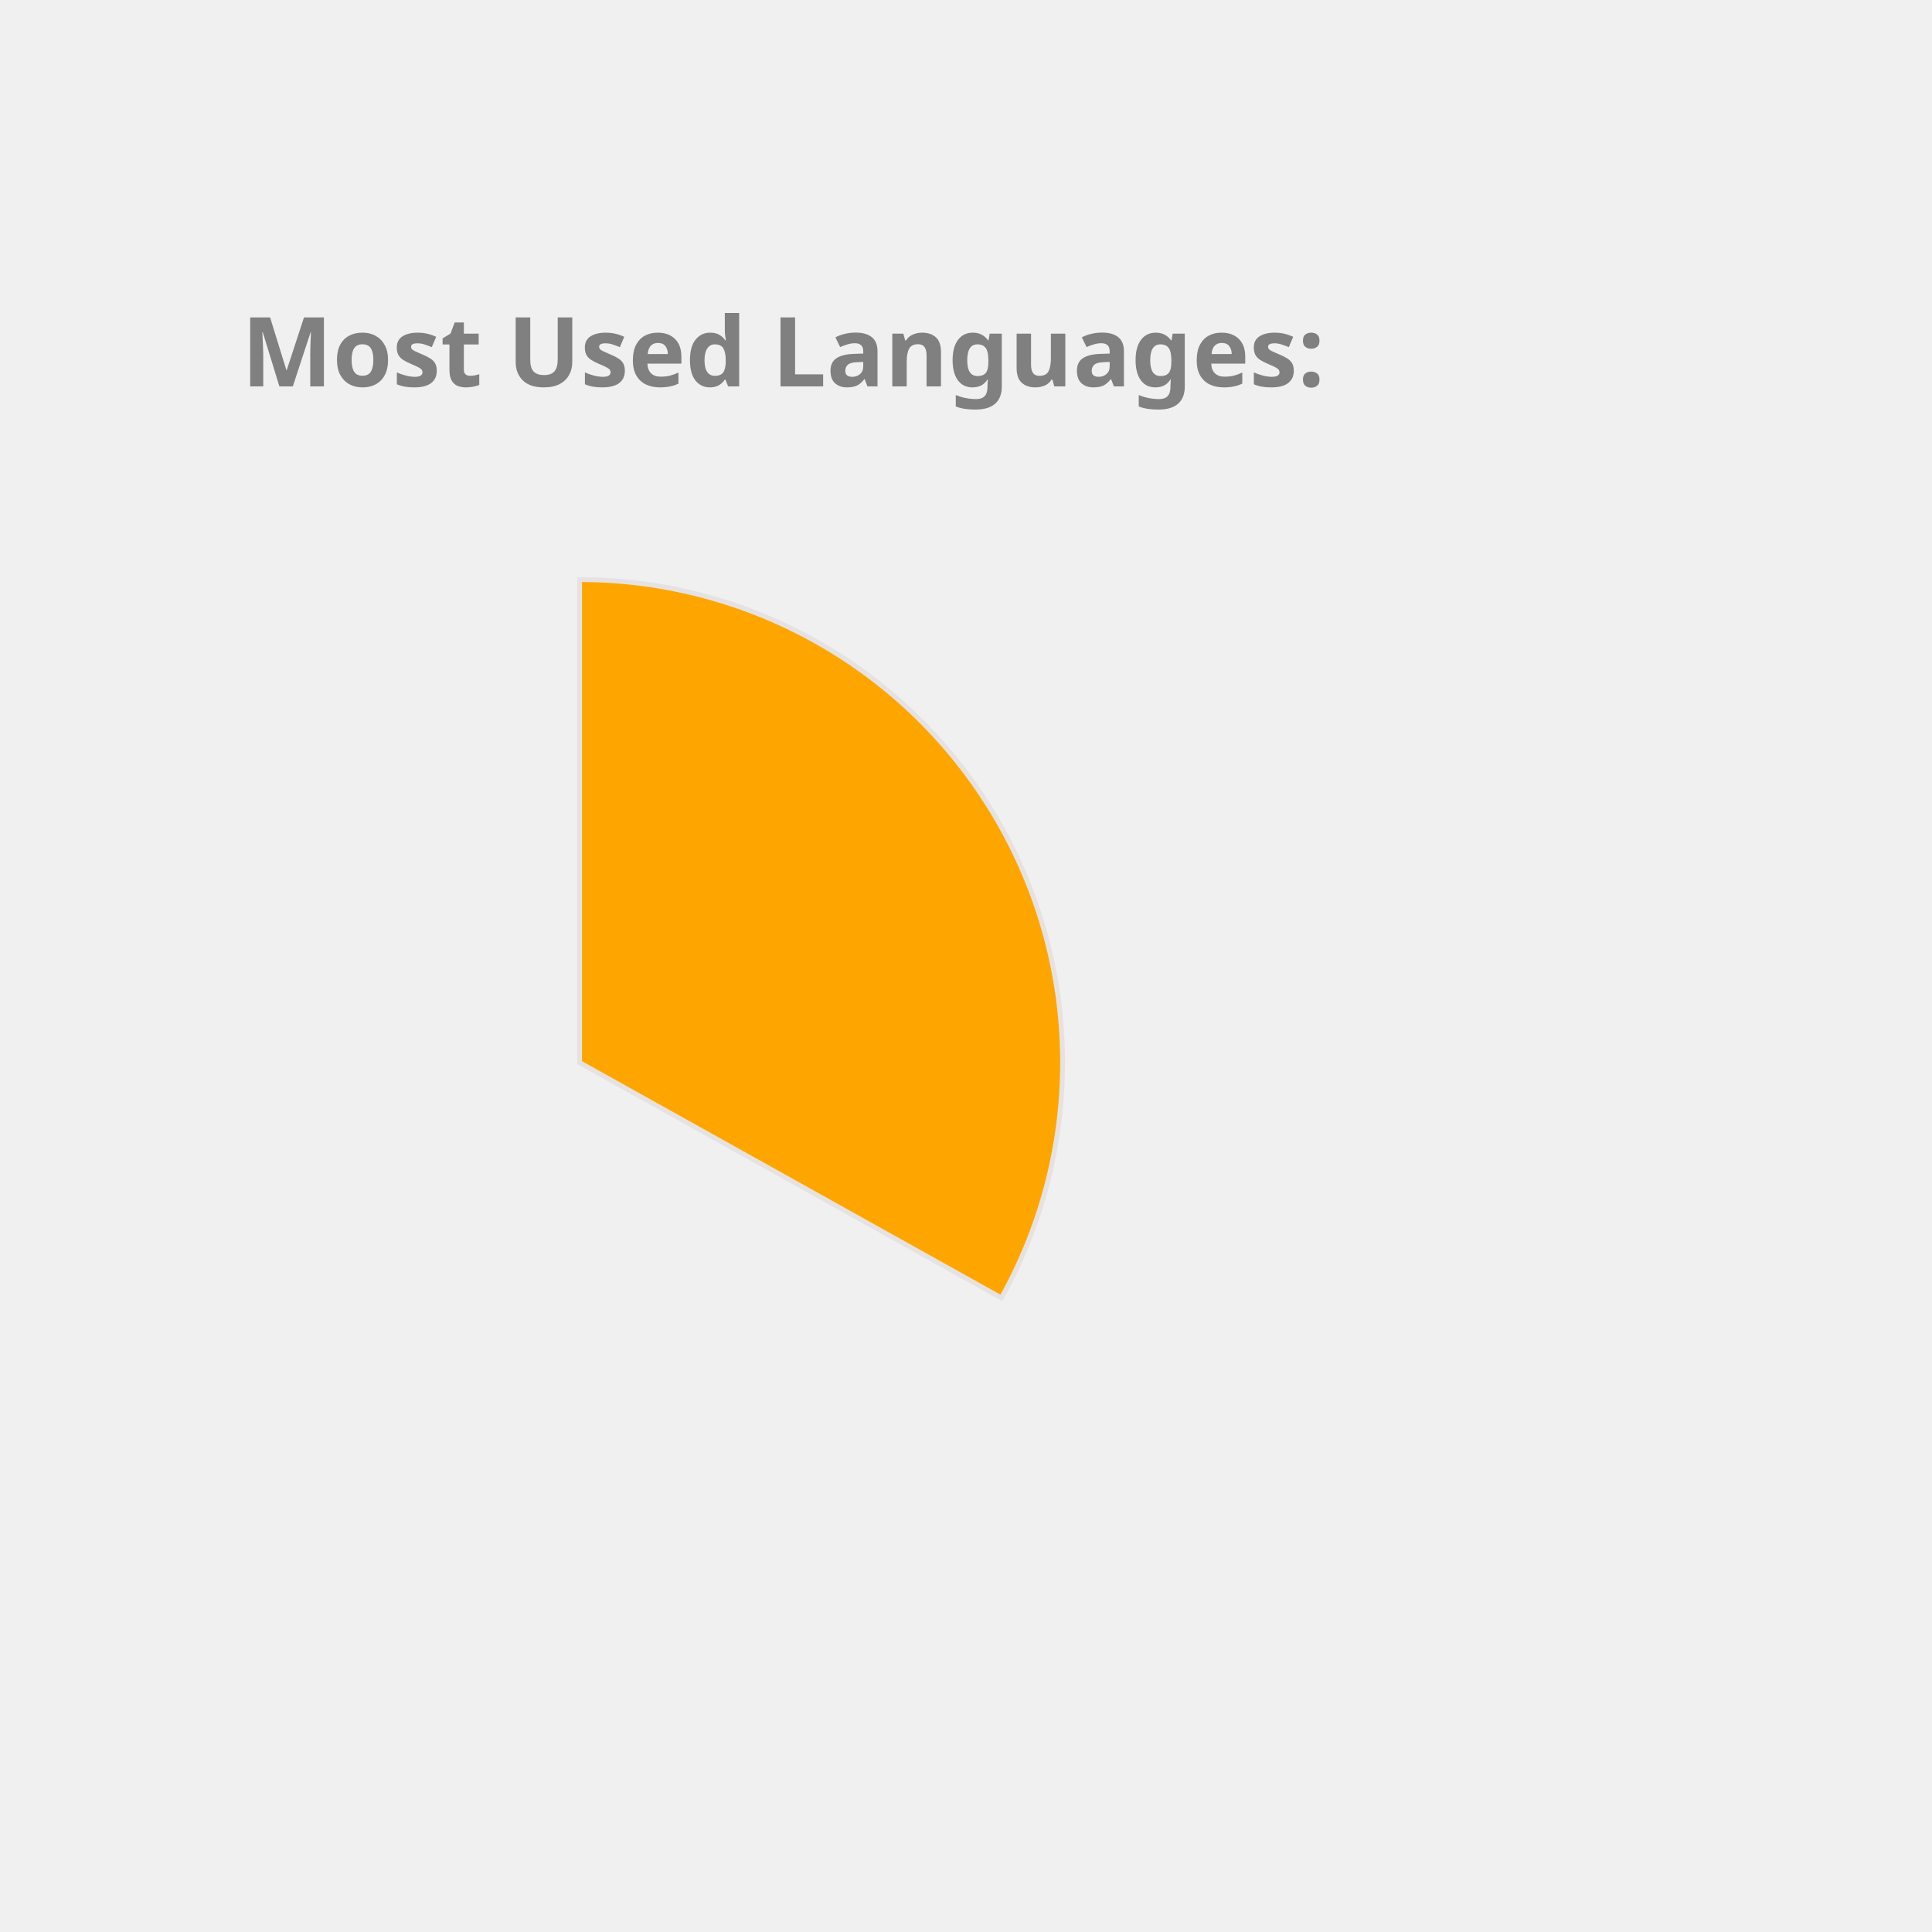
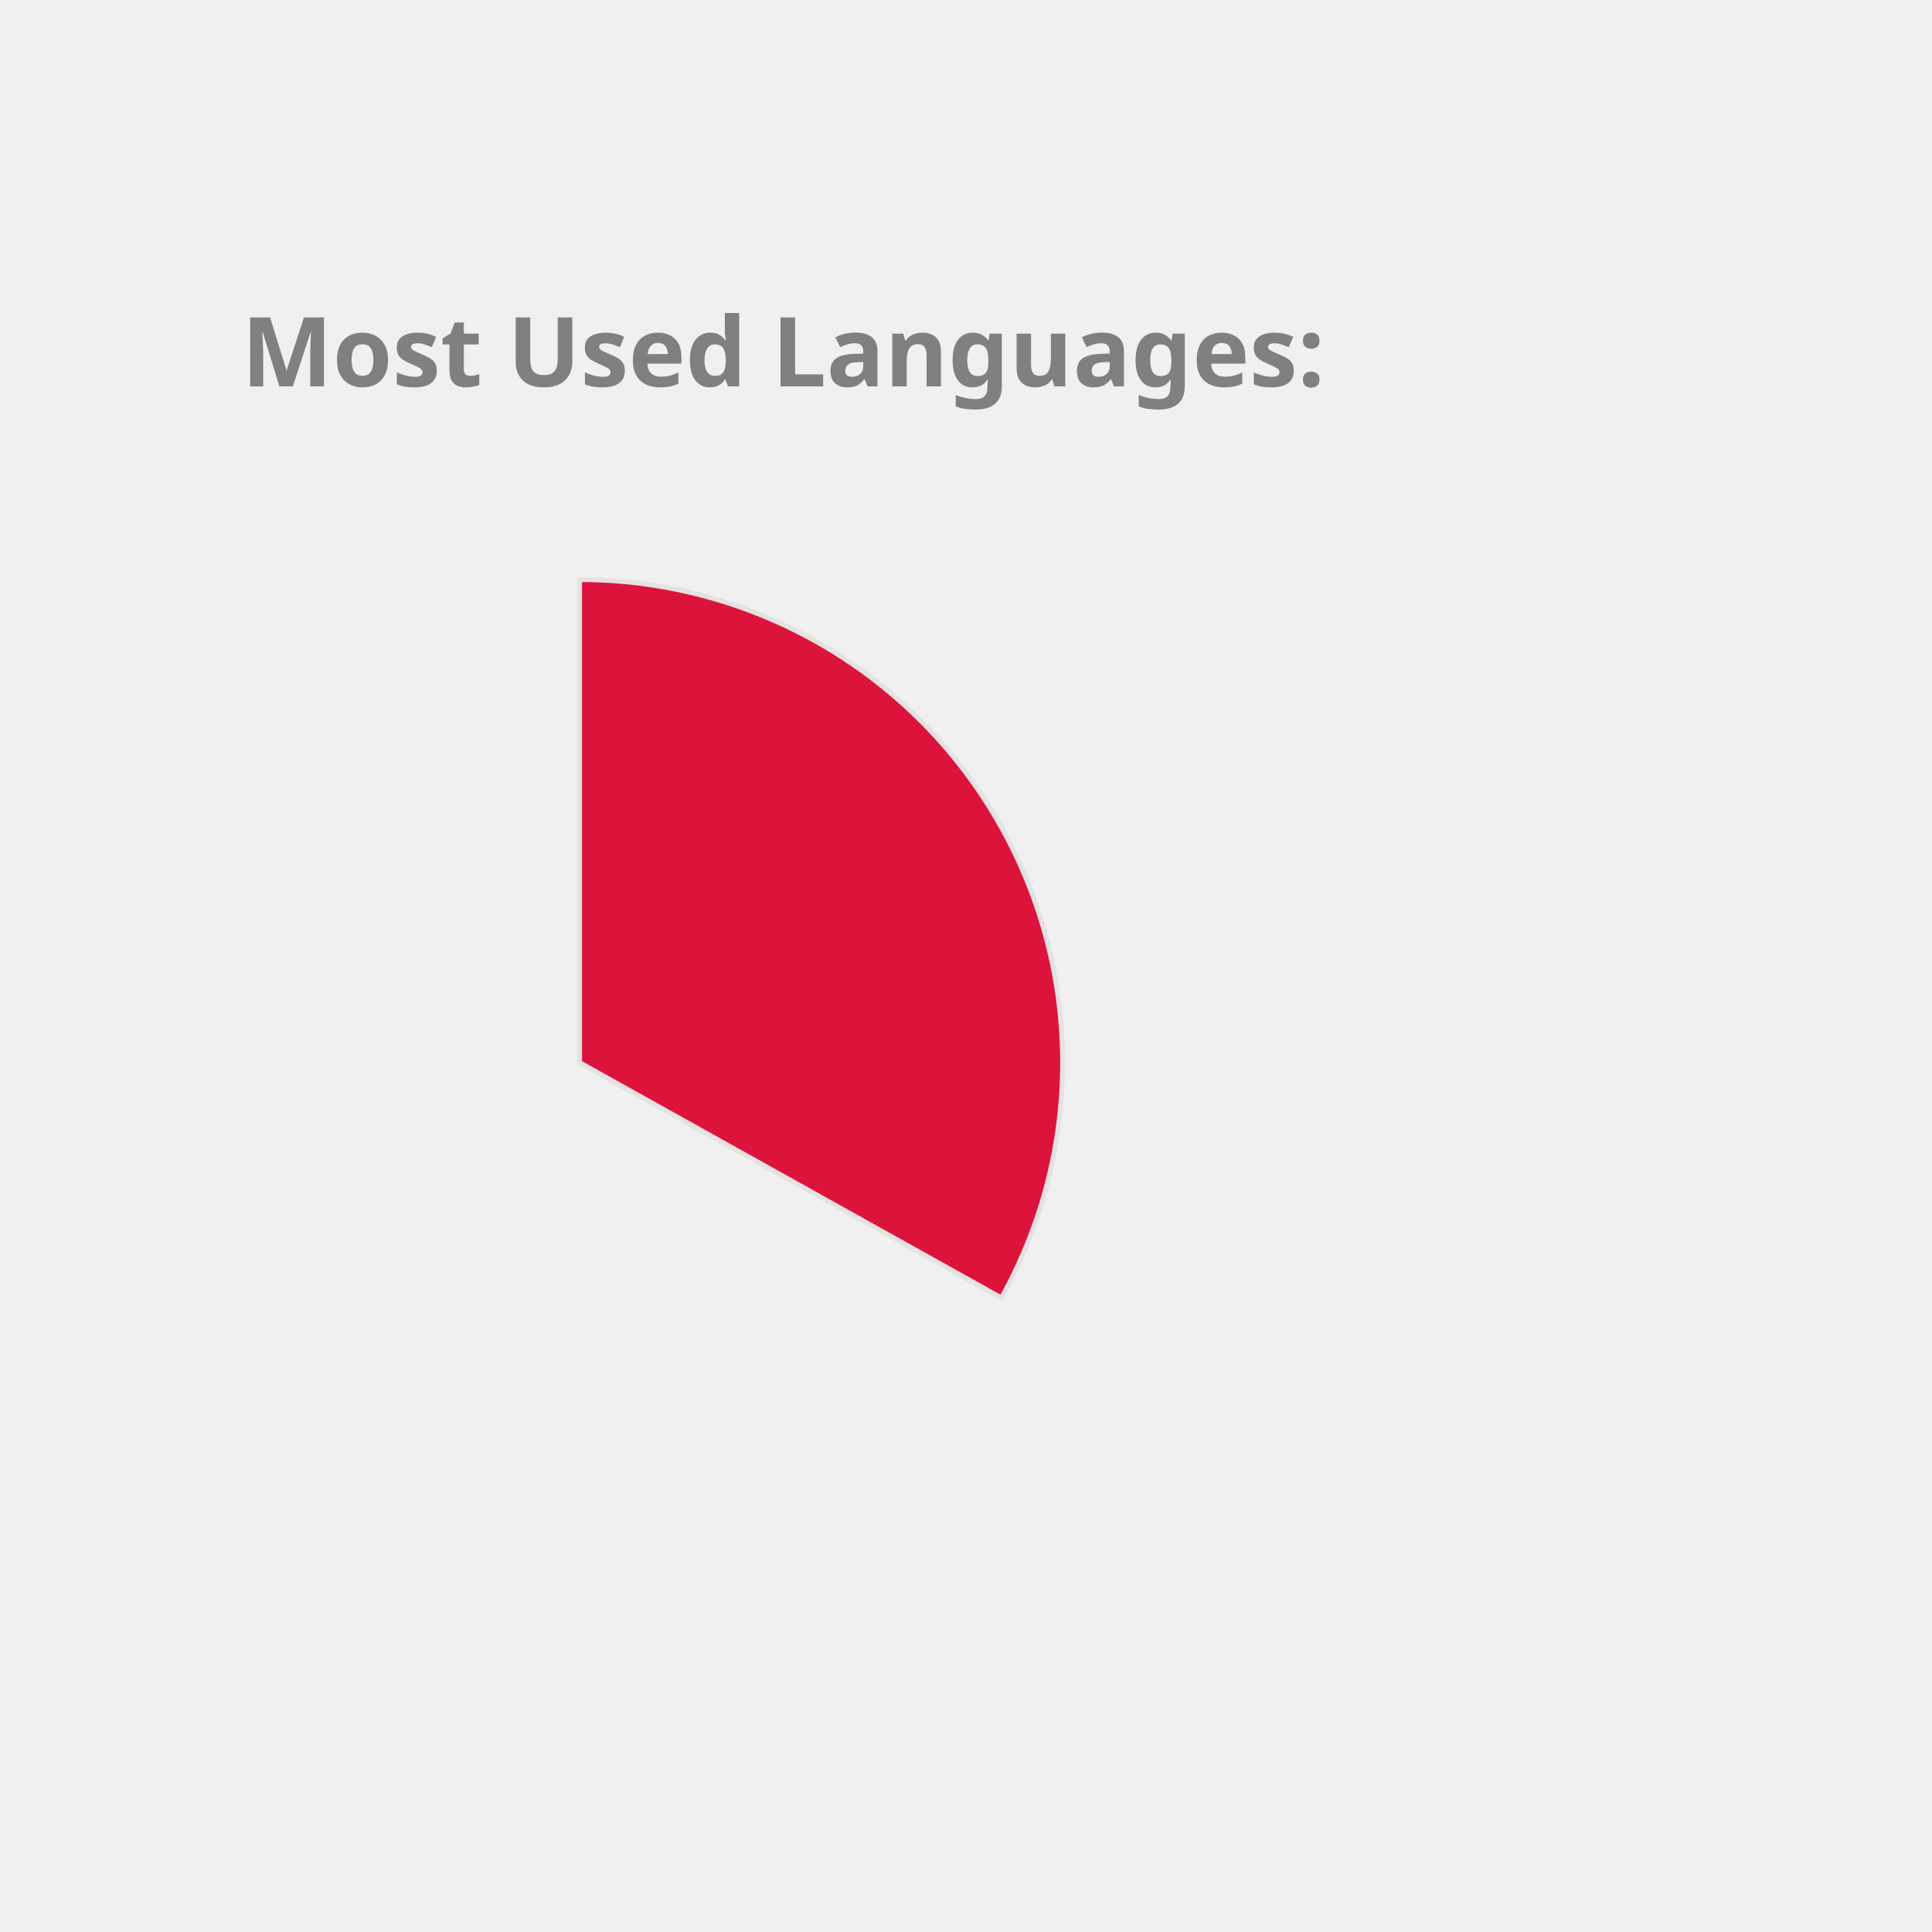
<svg xmlns="http://www.w3.org/2000/svg" height="350px" width="350px" viewBox="0 0 400 400">
  <style> 
        .label {
                font: bold 20px sans-serif;
                color: #404040;
                -webkit-text-stroke: 1px white;
        }

        path {
                stroke: #E6E2E1;
                stroke-width: 1px;
                transform: translate(60px, 100px);
        }

        .path_1 {
                animation: fadeIn 5s linear forwards;
        }

        .path_2 {
                transform: scale(0);
                animation: fadeIn 5s linear forwards 5s;
        }


        
        .path_3 {
                transform: scale(0);
                animation: fadeIn 5s linear forwards 10s;
        }


        .path_4 {
                transform: scale(0);
                animation: fadeIn 5s linear forwards 15s;
        }

        .path_5 {
                transform: scale(0);
                animation: fadeIn 5s linear forwards 20s;
        }

        .path_6 {
                transform: scale(0);
                animation: fadeIn 5s linear forwards 25s;
        }

        .path_7 {
                transform: scale(0);
                animation: fadeIn 5s linear forwards 30s;
        }

        .path_8 {
                transform: scale(0);
                animation: fadeIn 5s linear forwards 35s;
        }

        .path_9 {
                transform: scale(0);
                animation: fadeIn 5s linear forwards 40s;
        }

        .path_10 {
                transform: scale(0);
                animation: fadeIn 5s linear forwards 45s;
        }

        @keyframes fadeIn {
                0% {                        
                        transform: translate(250px, 300px) rotate(0deg) scale(0);
                        
                }
                50% {
                        transform: translate(150px, 220px) rotate(180deg) scale(0.5);
                        
                }
                
                100% {
                        transform: translate(60px, 120px) rotate(360deg) scale(1);
                        
                }
        }
        .txt_1 {
                opacity: 0;
                animation: txtShow 5s linear forwards 0s;
        }

        .txt_2 {
                opacity: 0;
                animation: txtShow 5s linear forwards 5s;
        }

        .txt_3 {
                opacity: 0;
                animation: txtShow 5s linear forwards 10s;
        }

        .txt_4 {
                opacity: 0;
                animation: txtShow 5s linear forwards 15s;
        }

        .txt_5 {
                opacity: 0;
                animation: txtShow 5s linear forwards 20s;
        }

        .txt_6 {
                opacity: 0;
                animation: txtShow 5s linear forwards 25s;
        }

        .txt_7 {
                opacity: 0;
                animation: txtShow 5s linear forwards 30s;
        }

        .txt_8 {
                opacity: 0;
                animation: txtShow 5s linear forwards 35s;
        }

        .txt_9 {
                opacity: 0;
                animation: txtShow 5s linear forwards 40s;
        }

        .txt_10 {
                opacity: 0;
                animation: txtShow 5s linear forwards 45s;
        }

        @keyframes txtShow {
                0% {                        
                        opacity: 0;
                        transform: translate(0px, 0px) scale(0);
                }
                100% {
                        opacity: 1;
                        transform: translate(0px, 0px) scale(1);
                        
                }
        }
</style>
-   <path class="path_1" d="M 60,120 L 60,20 A 100,100 0 0 1 147.326,168.725 Z" fill="Orange" stroke="#fff" stroke-width="2" />
-   <text class="txt_1" x="260" y="150" fill="Orange" stroke="Orange" stroke-width="1">TypeScript</text>
-   <path class="path_2" d="M 60,120 L 147.326,168.725 A 100,100 0 0 1 -12.031,189.365 Z" fill="DodgerBlue" stroke="#fff" stroke-width="2" />
-   <text class="txt_2" x="260" y="170" fill="DodgerBlue" stroke="DodgerBlue" stroke-width="1">Java</text>
-   <path class="path_3" d="M 60,120 L -12.031,189.365 A 100,100 0 0 1 -34.506,87.311 Z" fill="Gold" stroke="#fff" stroke-width="2" />
-   <text class="txt_3" x="260" y="190" fill="Gold" stroke="Gold" stroke-width="1">JavaScript</text>
-   <path class="path_4" d="M 60,120 L -34.506,87.311 A 100,100 0 0 1 -22.708,63.792 Z" fill="Tomato" stroke="#fff" stroke-width="2" />
-   <text class="txt_4" x="260" y="210" fill="Tomato" stroke="Tomato" stroke-width="1">HTML</text>
-   <path class="path_5" d="M 60,120 L -22.708,63.792 A 100,100 0 0 1 -9.817,48.406 Z" fill="Pink" stroke="#fff" stroke-width="2" />
-   <text class="txt_5" x="260" y="230" fill="Pink" stroke="Pink" stroke-width="1">Sass</text>
-   <path class="path_6" d="M 60,120 L -9.817,48.406 A 100,100 0 0 1 4.835,36.592 Z" fill="DarkKhaki" stroke="#fff" stroke-width="2" />
-   <text class="txt_6" x="260" y="250" fill="DarkKhaki" stroke="DarkKhaki" stroke-width="1">CSS</text>
-   <path class="path_7" d="M 60,120 L 4.835,36.592 A 100,100 0 0 1 20.285,28.225 Z" fill="Salmon" stroke="#fff" stroke-width="2" />
-   <text class="txt_7" x="260" y="270" fill="Salmon" stroke="Salmon" stroke-width="1">MATLAB</text>
-   <path class="path_8" d="M 60,120 L 20.285,28.225 A 100,100 0 0 1 29.098,24.894 Z" fill="CornflowerBlue" stroke="#fff" stroke-width="2" />
-   <text class="txt_8" x="260" y="290" fill="CornflowerBlue" stroke="CornflowerBlue" stroke-width="1">C++</text>
-   <path class="path_9" d="M 60,120 L 29.098,24.894 A 100,100 0 0 1 36.35,22.837 Z" fill="RosyBrown" stroke="#fff" stroke-width="2" />
-   <text class="txt_9" x="260" y="310" fill="RosyBrown" stroke="RosyBrown" stroke-width="1">Python</text>
-   <path class="path_10" d="M 60,120 L 36.35,22.837 A 100,100 0 0 1 43.117,21.436 Z" fill="Orchid" stroke="#fff" stroke-width="2" />
-   <text class="txt_10" x="260" y="330" fill="Orchid" stroke="Orchid" stroke-width="1">Batchfile</text>
+   <path class="path_1" d="M 60,120 L 60,20 A 100,100 0 0 1 147.326,168.725 Z" fill="Crimson" stroke="#fff" stroke-width="2" />
+   <text class="txt_1" x="260" y="150" fill="Crimson" stroke="Crimson" stroke-width="1">TypeScript</text>
+   <path class="path_2" d="M 60,120 L 147.326,168.725 A 100,100 0 0 1 -12.031,189.365 Z" fill="Salmon" stroke="#fff" stroke-width="2" />
+   <text class="txt_2" x="260" y="170" fill="Salmon" stroke="Salmon" stroke-width="1">Java</text>
+   <path class="path_3" d="M 60,120 L -12.031,189.365 A 100,100 0 0 1 -34.506,87.311 Z" fill="DarkKhaki" stroke="#fff" stroke-width="2" />
+   <text class="txt_3" x="260" y="190" fill="DarkKhaki" stroke="DarkKhaki" stroke-width="1">JavaScript</text>
+   <path class="path_4" d="M 60,120 L -34.506,87.311 A 100,100 0 0 1 -22.708,63.792 Z" fill="Gold" stroke="#fff" stroke-width="2" />
+   <text class="txt_4" x="260" y="210" fill="Gold" stroke="Gold" stroke-width="1">HTML</text>
+   <path class="path_5" d="M 60,120 L -22.708,63.792 A 100,100 0 0 1 -9.817,48.406 Z" fill="DodgerBlue" stroke="#fff" stroke-width="2" />
+   <text class="txt_5" x="260" y="230" fill="DodgerBlue" stroke="DodgerBlue" stroke-width="1">Sass</text>
+   <path class="path_6" d="M 60,120 L -9.817,48.406 A 100,100 0 0 1 4.835,36.592 Z" fill="Tomato" stroke="#fff" stroke-width="2" />
+   <text class="txt_6" x="260" y="250" fill="Tomato" stroke="Tomato" stroke-width="1">CSS</text>
+   <path class="path_7" d="M 60,120 L 4.835,36.592 A 100,100 0 0 1 20.285,28.225 Z" fill="MediumAquaMarine" stroke="#fff" stroke-width="2" />
+   <text class="txt_7" x="260" y="270" fill="MediumAquaMarine" stroke="MediumAquaMarine" stroke-width="1">MATLAB</text>
+   <path class="path_8" d="M 60,120 L 20.285,28.225 A 100,100 0 0 1 29.098,24.894 Z" fill="MediumTurquoise" stroke="#fff" stroke-width="2" />
+   <text class="txt_8" x="260" y="290" fill="MediumTurquoise" stroke="MediumTurquoise" stroke-width="1">C++</text>
+   <path class="path_9" d="M 60,120 L 29.098,24.894 A 100,100 0 0 1 36.35,22.837 Z" fill="IndianRed" stroke="#fff" stroke-width="2" />
+   <text class="txt_9" x="260" y="310" fill="IndianRed" stroke="IndianRed" stroke-width="1">Python</text>
+   <path class="path_10" d="M 60,120 L 36.35,22.837 A 100,100 0 0 1 43.117,21.436 Z" fill="LightSeaGreen" stroke="#fff" stroke-width="2" />
+   <text class="txt_10" x="260" y="330" fill="LightSeaGreen" stroke="LightSeaGreen" stroke-width="1">Batchfile</text>
  <g class="label">
    <text x="50" y="80" fill="grey">Most Used Languages:</text>
  </g>
</svg>
